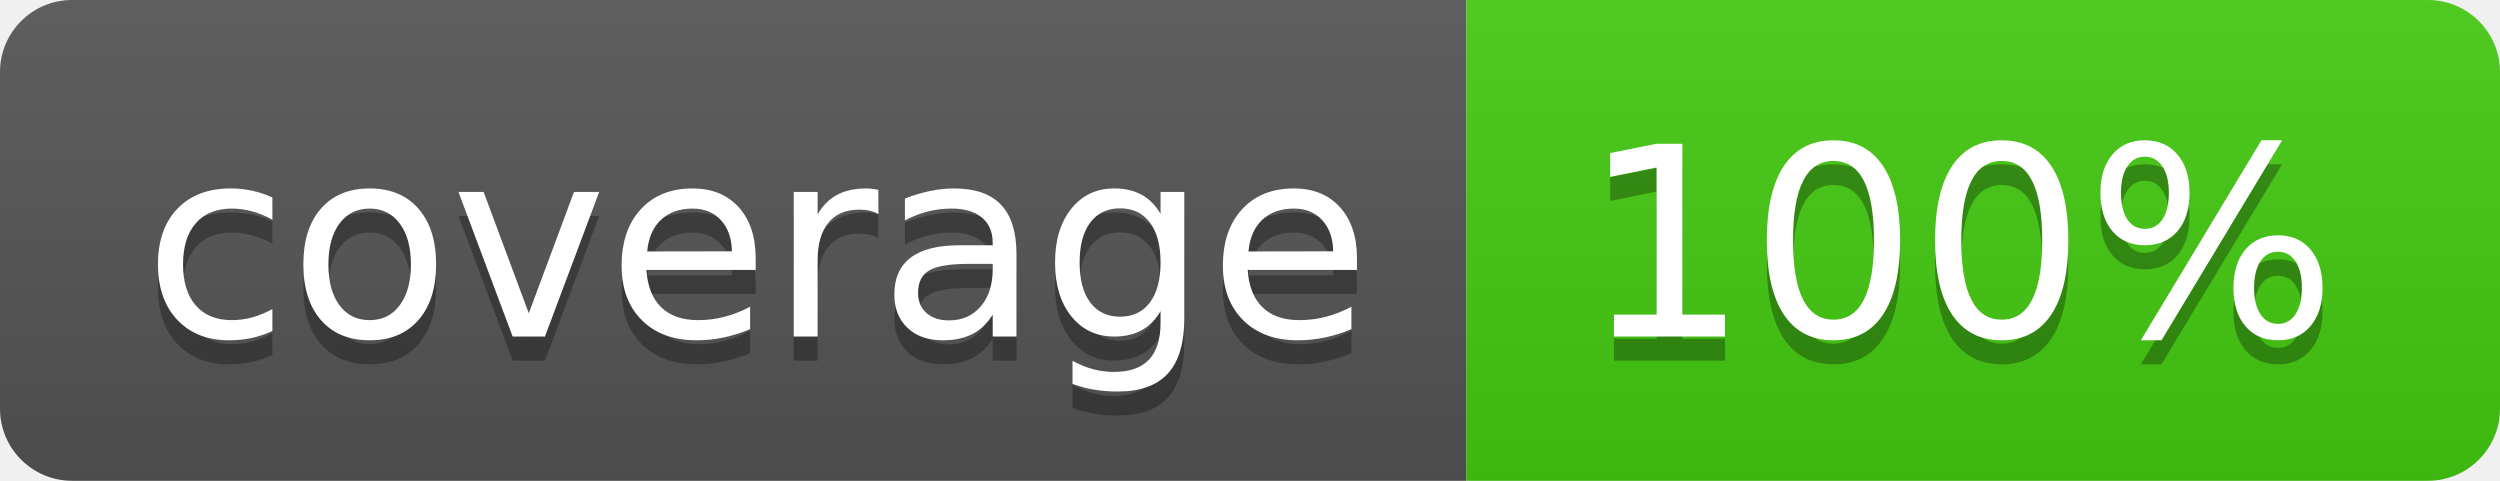
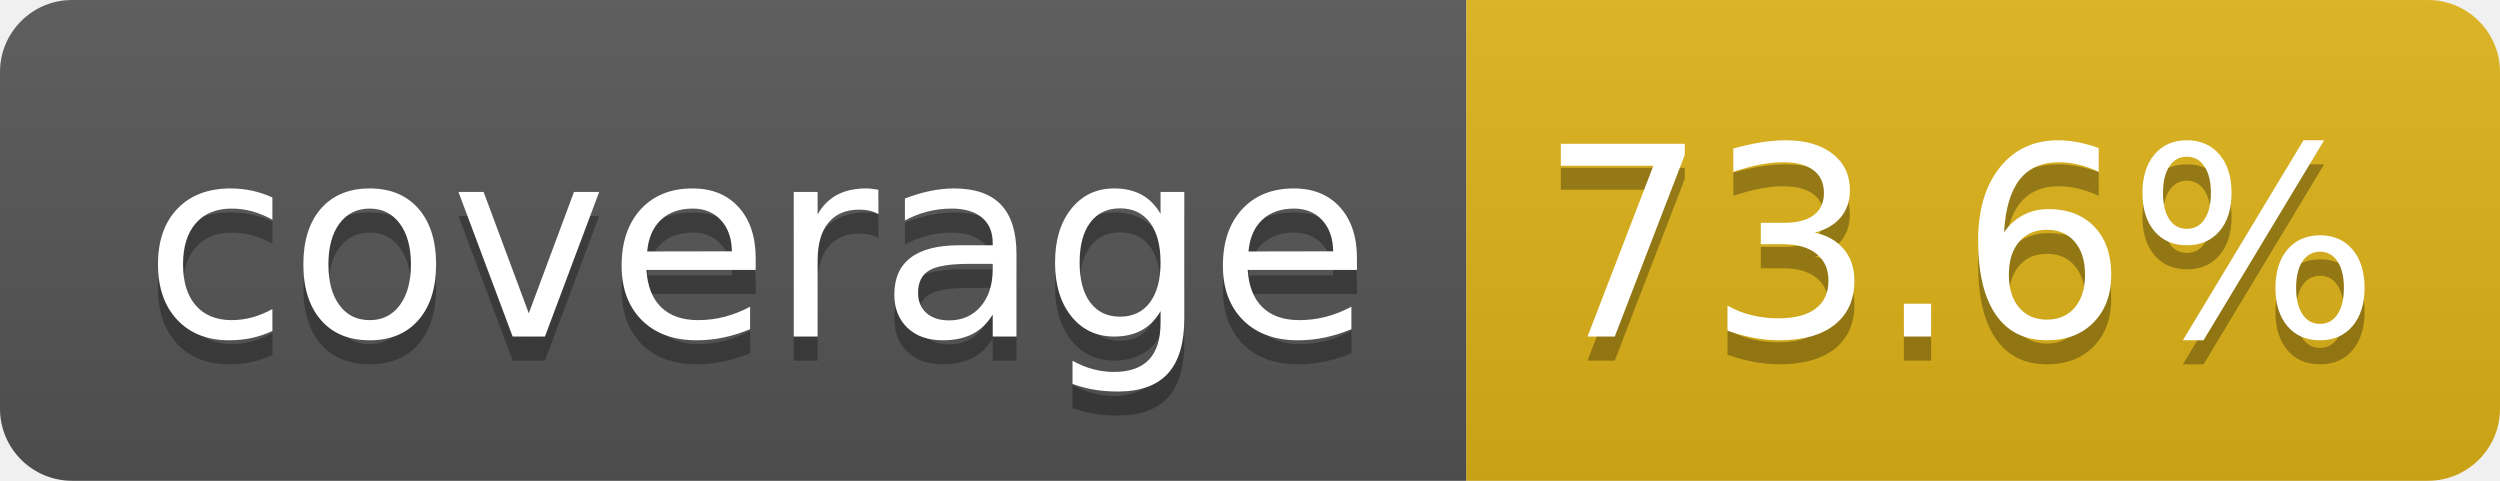
- <svg xmlns="http://www.w3.org/2000/svg" width="104" height="20" role="img" aria-label="coverage: 100%">
+ <svg xmlns="http://www.w3.org/2000/svg" width="104" height="20" role="img" aria-label="coverage: 73.6%">
  <linearGradient id="s" x2="0" y2="100%">
    <stop offset="0" stop-color="#bbb" stop-opacity=".1" />
    <stop offset="1" stop-opacity=".1" />
  </linearGradient>
  <clipPath id="r">
    <rect width="104" height="20" rx="3" fill="#fff" />
  </clipPath>
  <g clip-path="url(#r)">
    <rect width="61" height="20" fill="#555" />
-     <rect x="61" width="43" height="20" fill="#4c1" />
+     <rect x="61" width="43" height="20" fill="#dfb317" />
    <rect width="104" height="20" fill="url(#s)" />
  </g>
  <g fill="#fff" text-anchor="middle" font-family="Verdana,Geneva,DejaVu Sans,sans-serif" text-rendering="geometricPrecision" font-size="110">
    <text aria-hidden="true" x="315" y="150" fill="#010101" fill-opacity=".3" transform="scale(.1)" textLength="510">coverage</text>
    <text x="315" y="140" transform="scale(.1)" fill="#fff" textLength="510">coverage</text>
-     <text aria-hidden="true" x="815" y="150" fill="#010101" fill-opacity=".3" transform="scale(.1)" textLength="330">100%</text>
-     <text x="815" y="140" transform="scale(.1)" fill="#fff" textLength="330">100%</text>
+     <text aria-hidden="true" x="815" y="150" fill="#010101" fill-opacity=".3" transform="scale(.1)" textLength="330">73.6%</text>
+     <text x="815" y="140" transform="scale(.1)" fill="#fff" textLength="330">73.6%</text>
  </g>
</svg>
